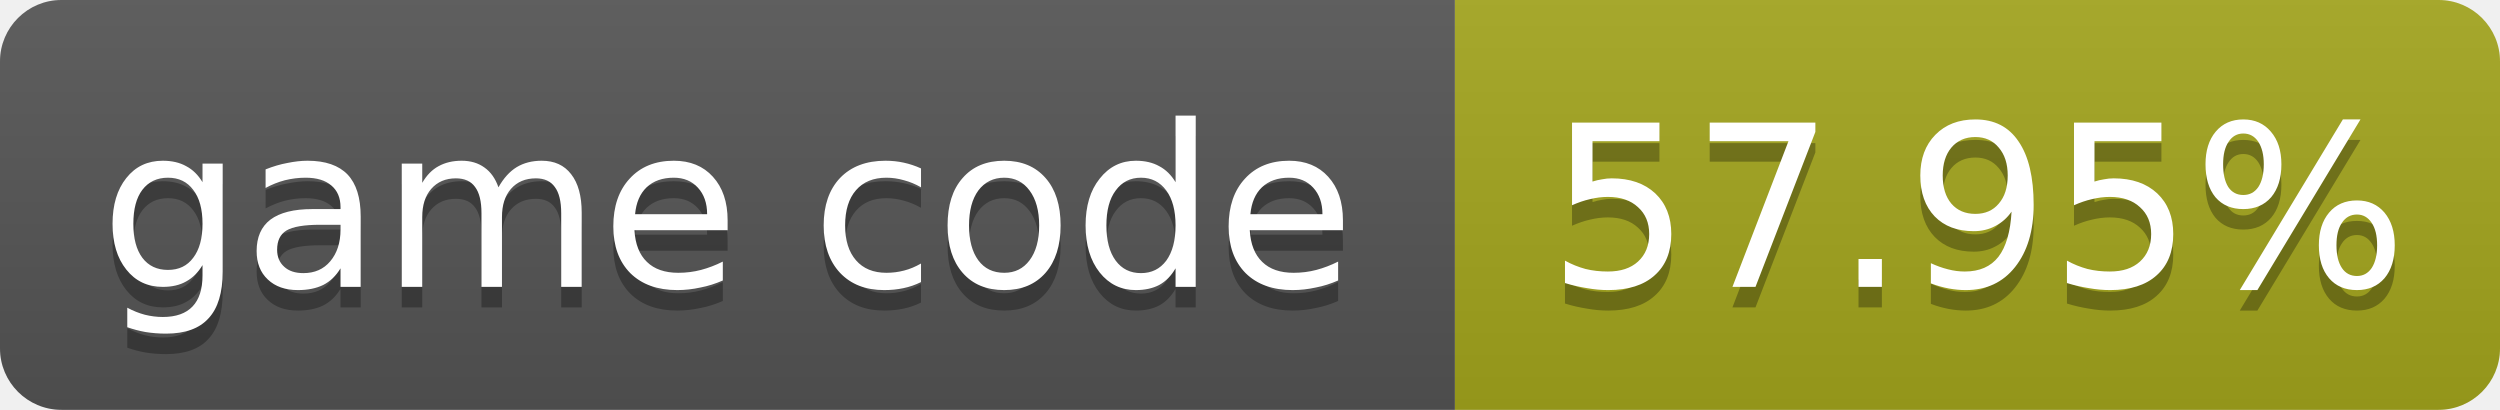
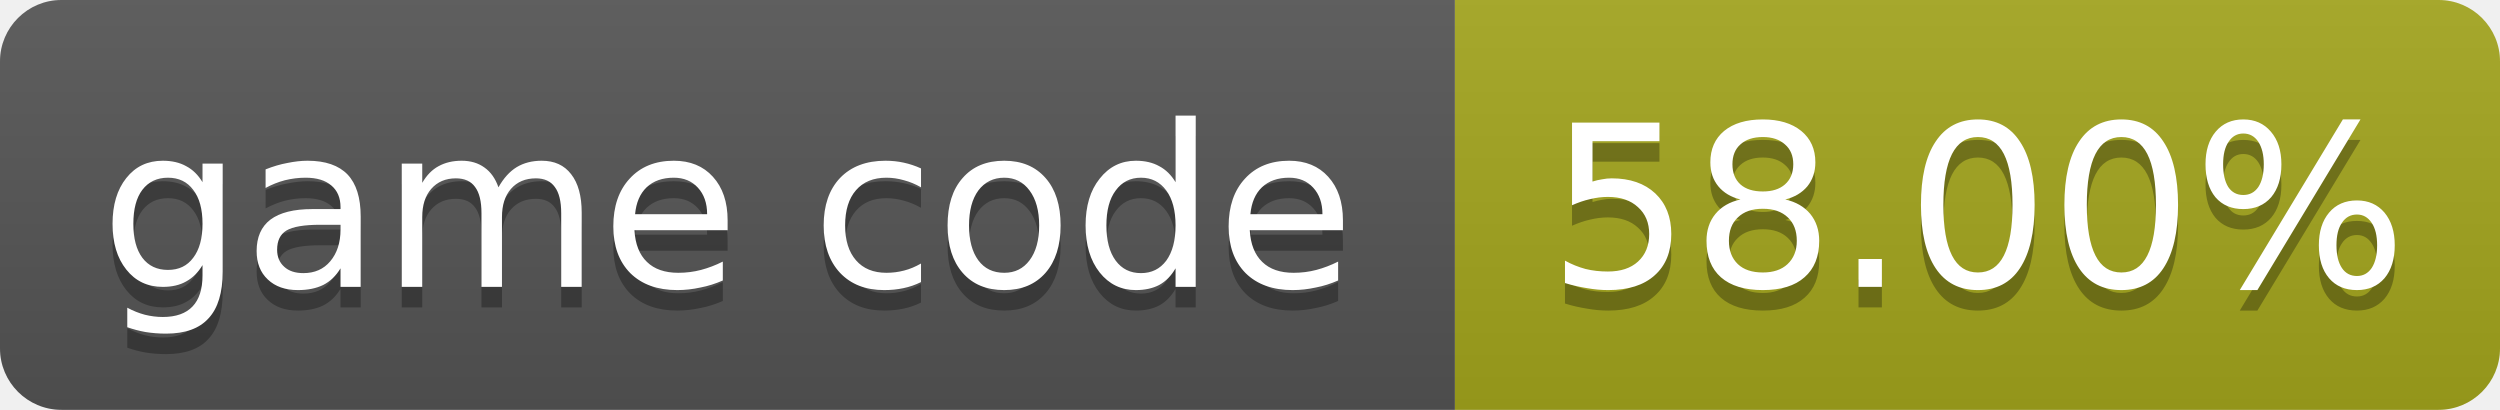
- <svg xmlns="http://www.w3.org/2000/svg" width="122" height="20" role="img" aria-label="game code: 57.95%">
+ <svg xmlns="http://www.w3.org/2000/svg" width="122" height="20" role="img" aria-label="game code: 58.00%">
  <linearGradient id="s" x2="0" y2="100%">
    <stop offset="0" stop-color="#bbb" stop-opacity=".1" />
    <stop offset="1" stop-opacity=".1" />
  </linearGradient>
  <clipPath id="r">
    <rect width="122" height="20" rx="3" fill="#fff" />
  </clipPath>
  <g clip-path="url(#r)">
    <rect width="71" height="20" fill="#555" />
    <rect x="71" width="51" height="20" fill="#a4a61d" />
    <rect width="122" height="20" fill="url(#s)" />
  </g>
  <g fill="#fff" text-anchor="middle" font-family="Verdana,Geneva,DejaVu Sans,sans-serif" font-size="11">
    <text x="35.5" y="15" fill="#010101" fill-opacity=".3">game code</text>
    <text x="35.5" y="14">game code</text>
-     <text x="96.5" y="15" fill="#010101" fill-opacity=".3">57.95%</text>
-     <text x="96.5" y="14">57.95%</text>
+     <text x="96.5" y="15" fill="#010101" fill-opacity=".3">58.00%</text>
+     <text x="96.5" y="14">58.00%</text>
  </g>
</svg>
